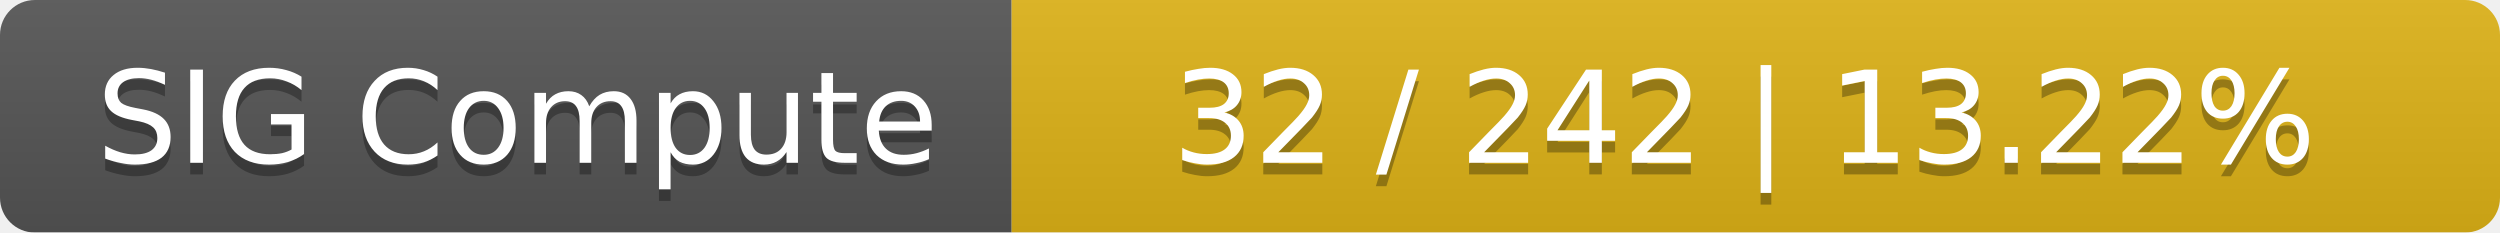
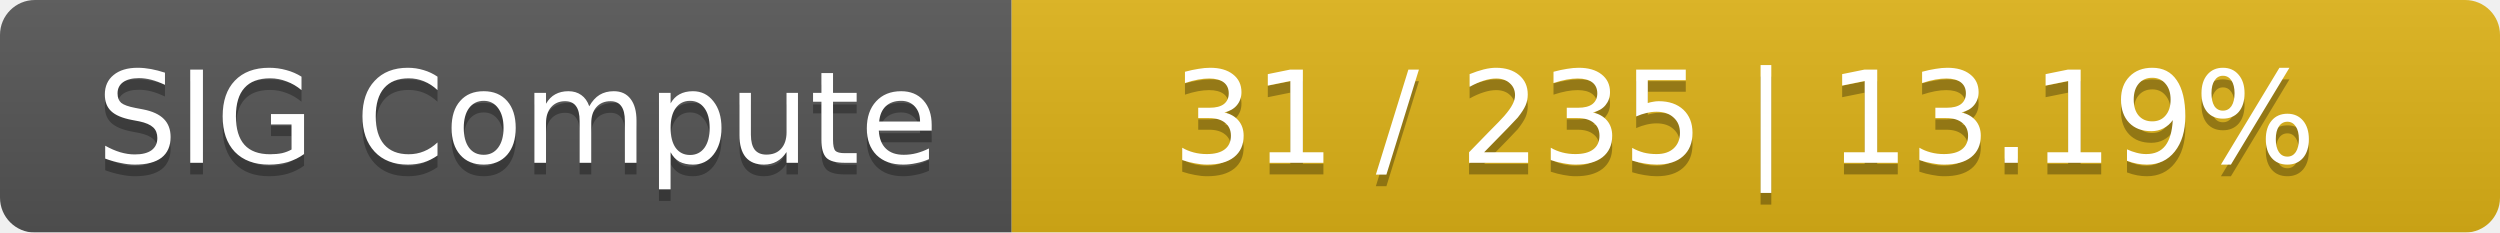
<svg xmlns="http://www.w3.org/2000/svg" width="215" height="20">
  <linearGradient id="smooth" x2="0" y2="100%">
    <stop offset="0" stop-color="#bbb" stop-opacity=".1" />
    <stop offset="1" stop-opacity=".1" />
  </linearGradient>
  <mask id="round">
    <rect width="215" height="20" rx="3" fill="#fff" />
  </mask>
  <g mask="url(#round)">
    <rect width="87" height="20" fill="#555" />
    <rect x="87" width="128" height="20" fill="#dfb317" />
    <rect width="215" height="20" fill="url(#smooth)" />
  </g>
  <g fill="#fff" text-anchor="middle" font-family="DejaVu Sans,Verdana,Geneva,sans-serif" font-size="11">
    <text x="44.5" y="15" fill="#010101" fill-opacity=".3">SIG Compute</text>
    <text x="44.5" y="14">SIG Compute</text>
-     <text x="150" y="15" fill="#010101" fill-opacity=".3">32 / 242    |    13.22%</text>
-     <text x="150" y="14">32 / 242    |    13.22%</text>
+     <text x="150" y="15" fill="#010101" fill-opacity=".3">31 / 235    |    13.19%</text>
+     <text x="150" y="14">31 / 235    |    13.19%</text>
  </g>
</svg>
